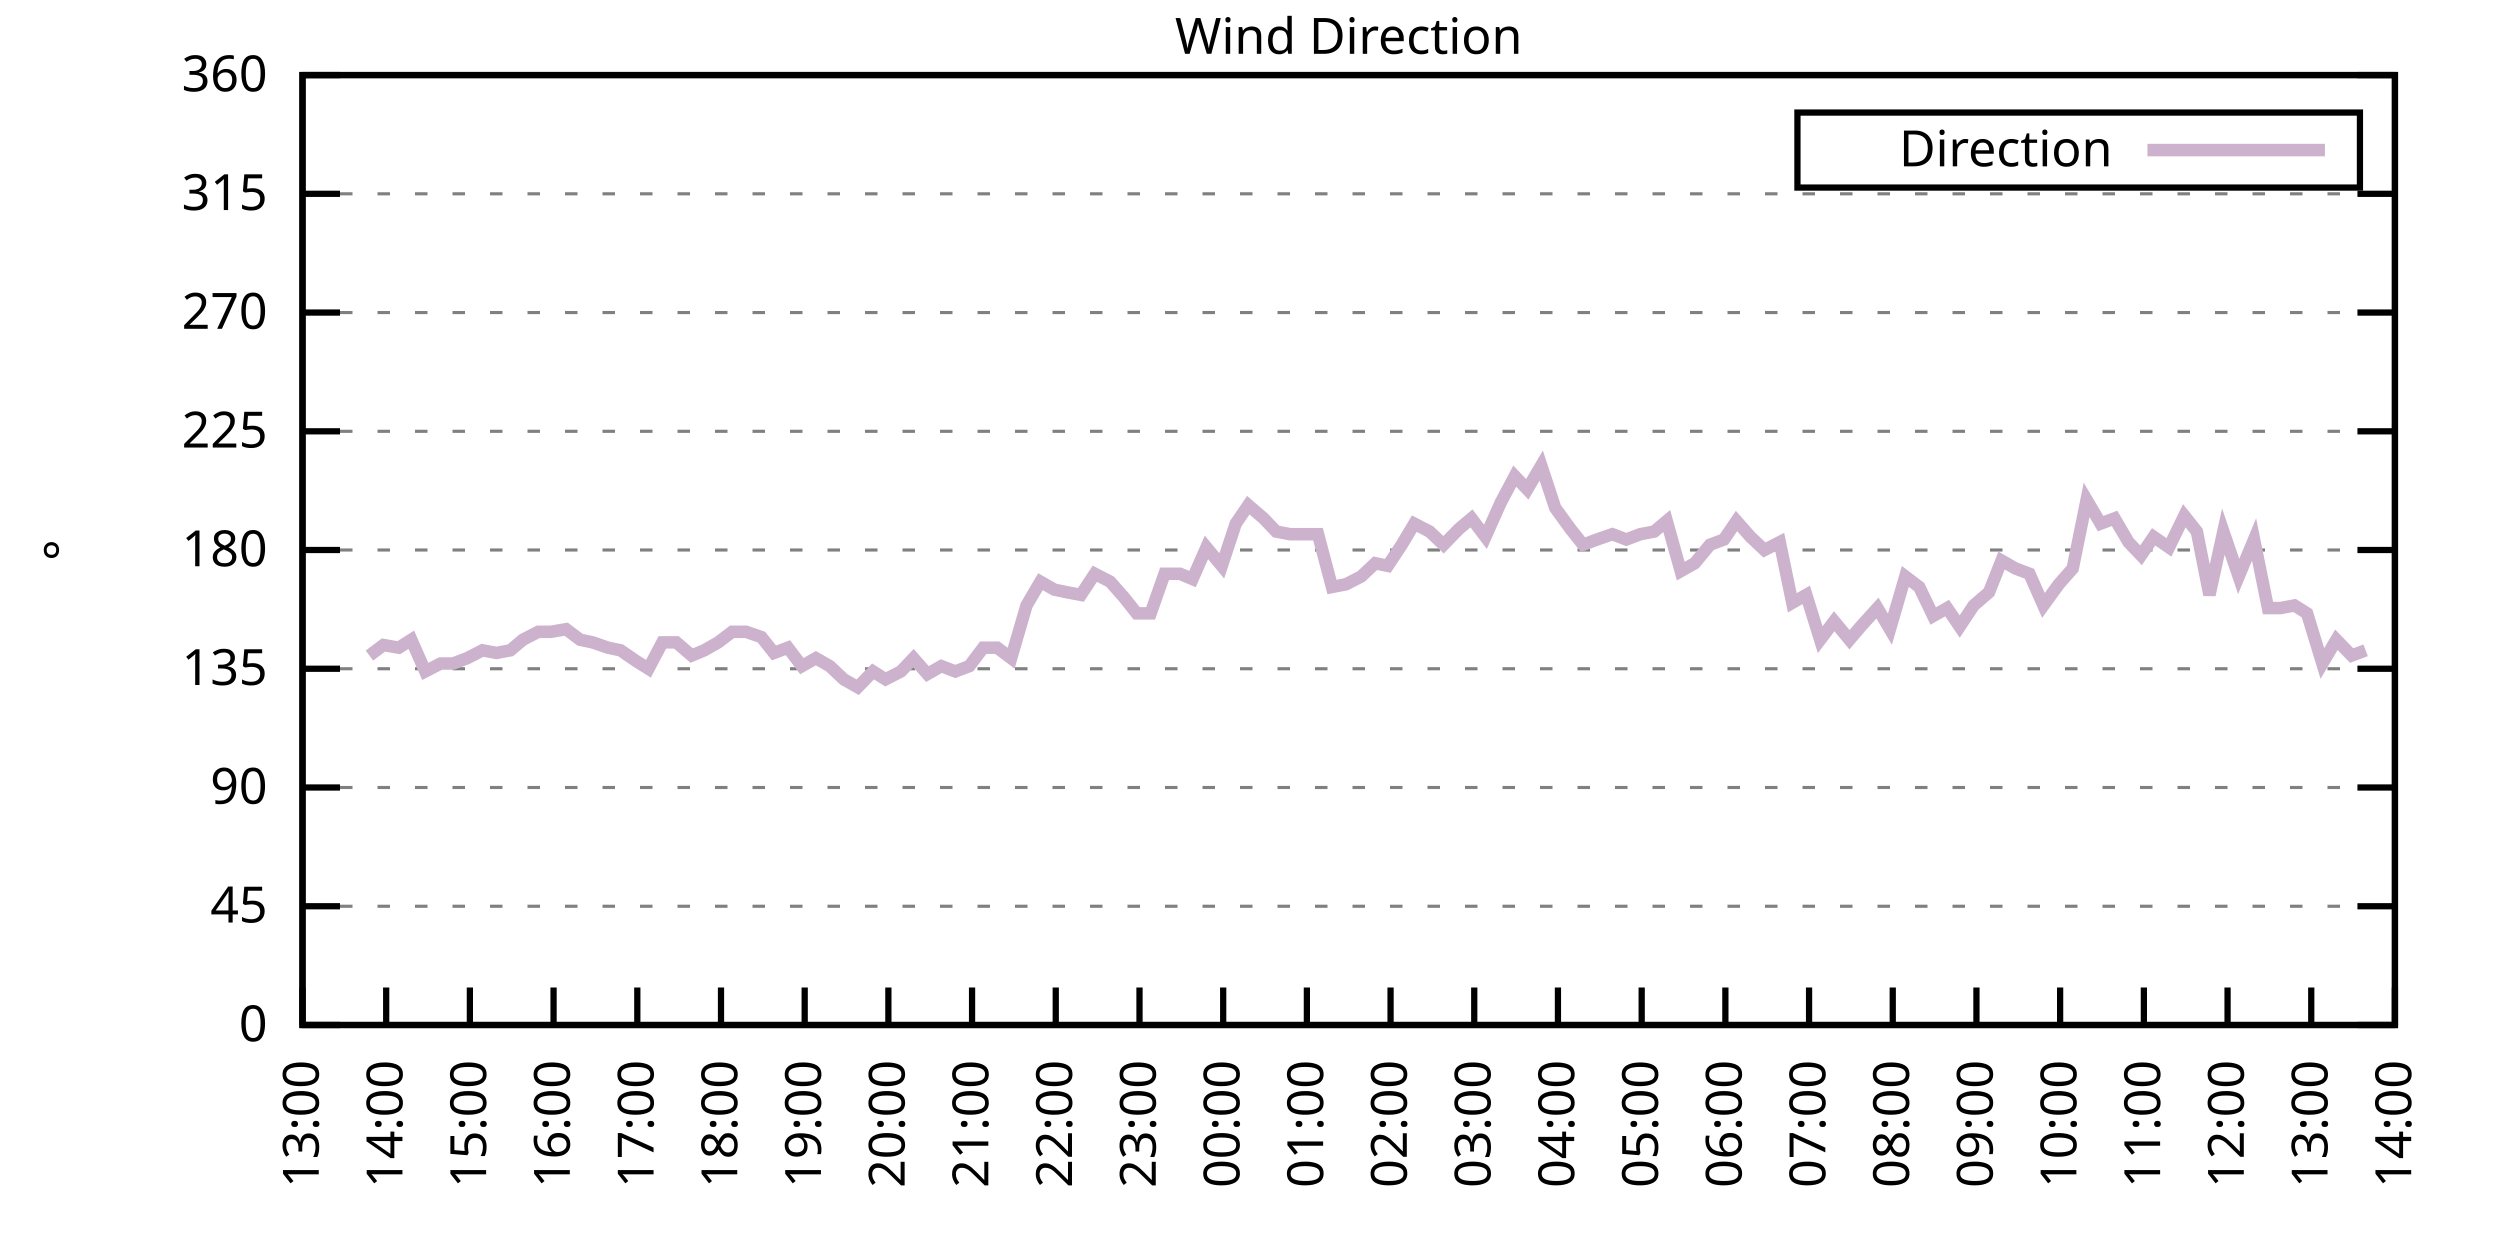
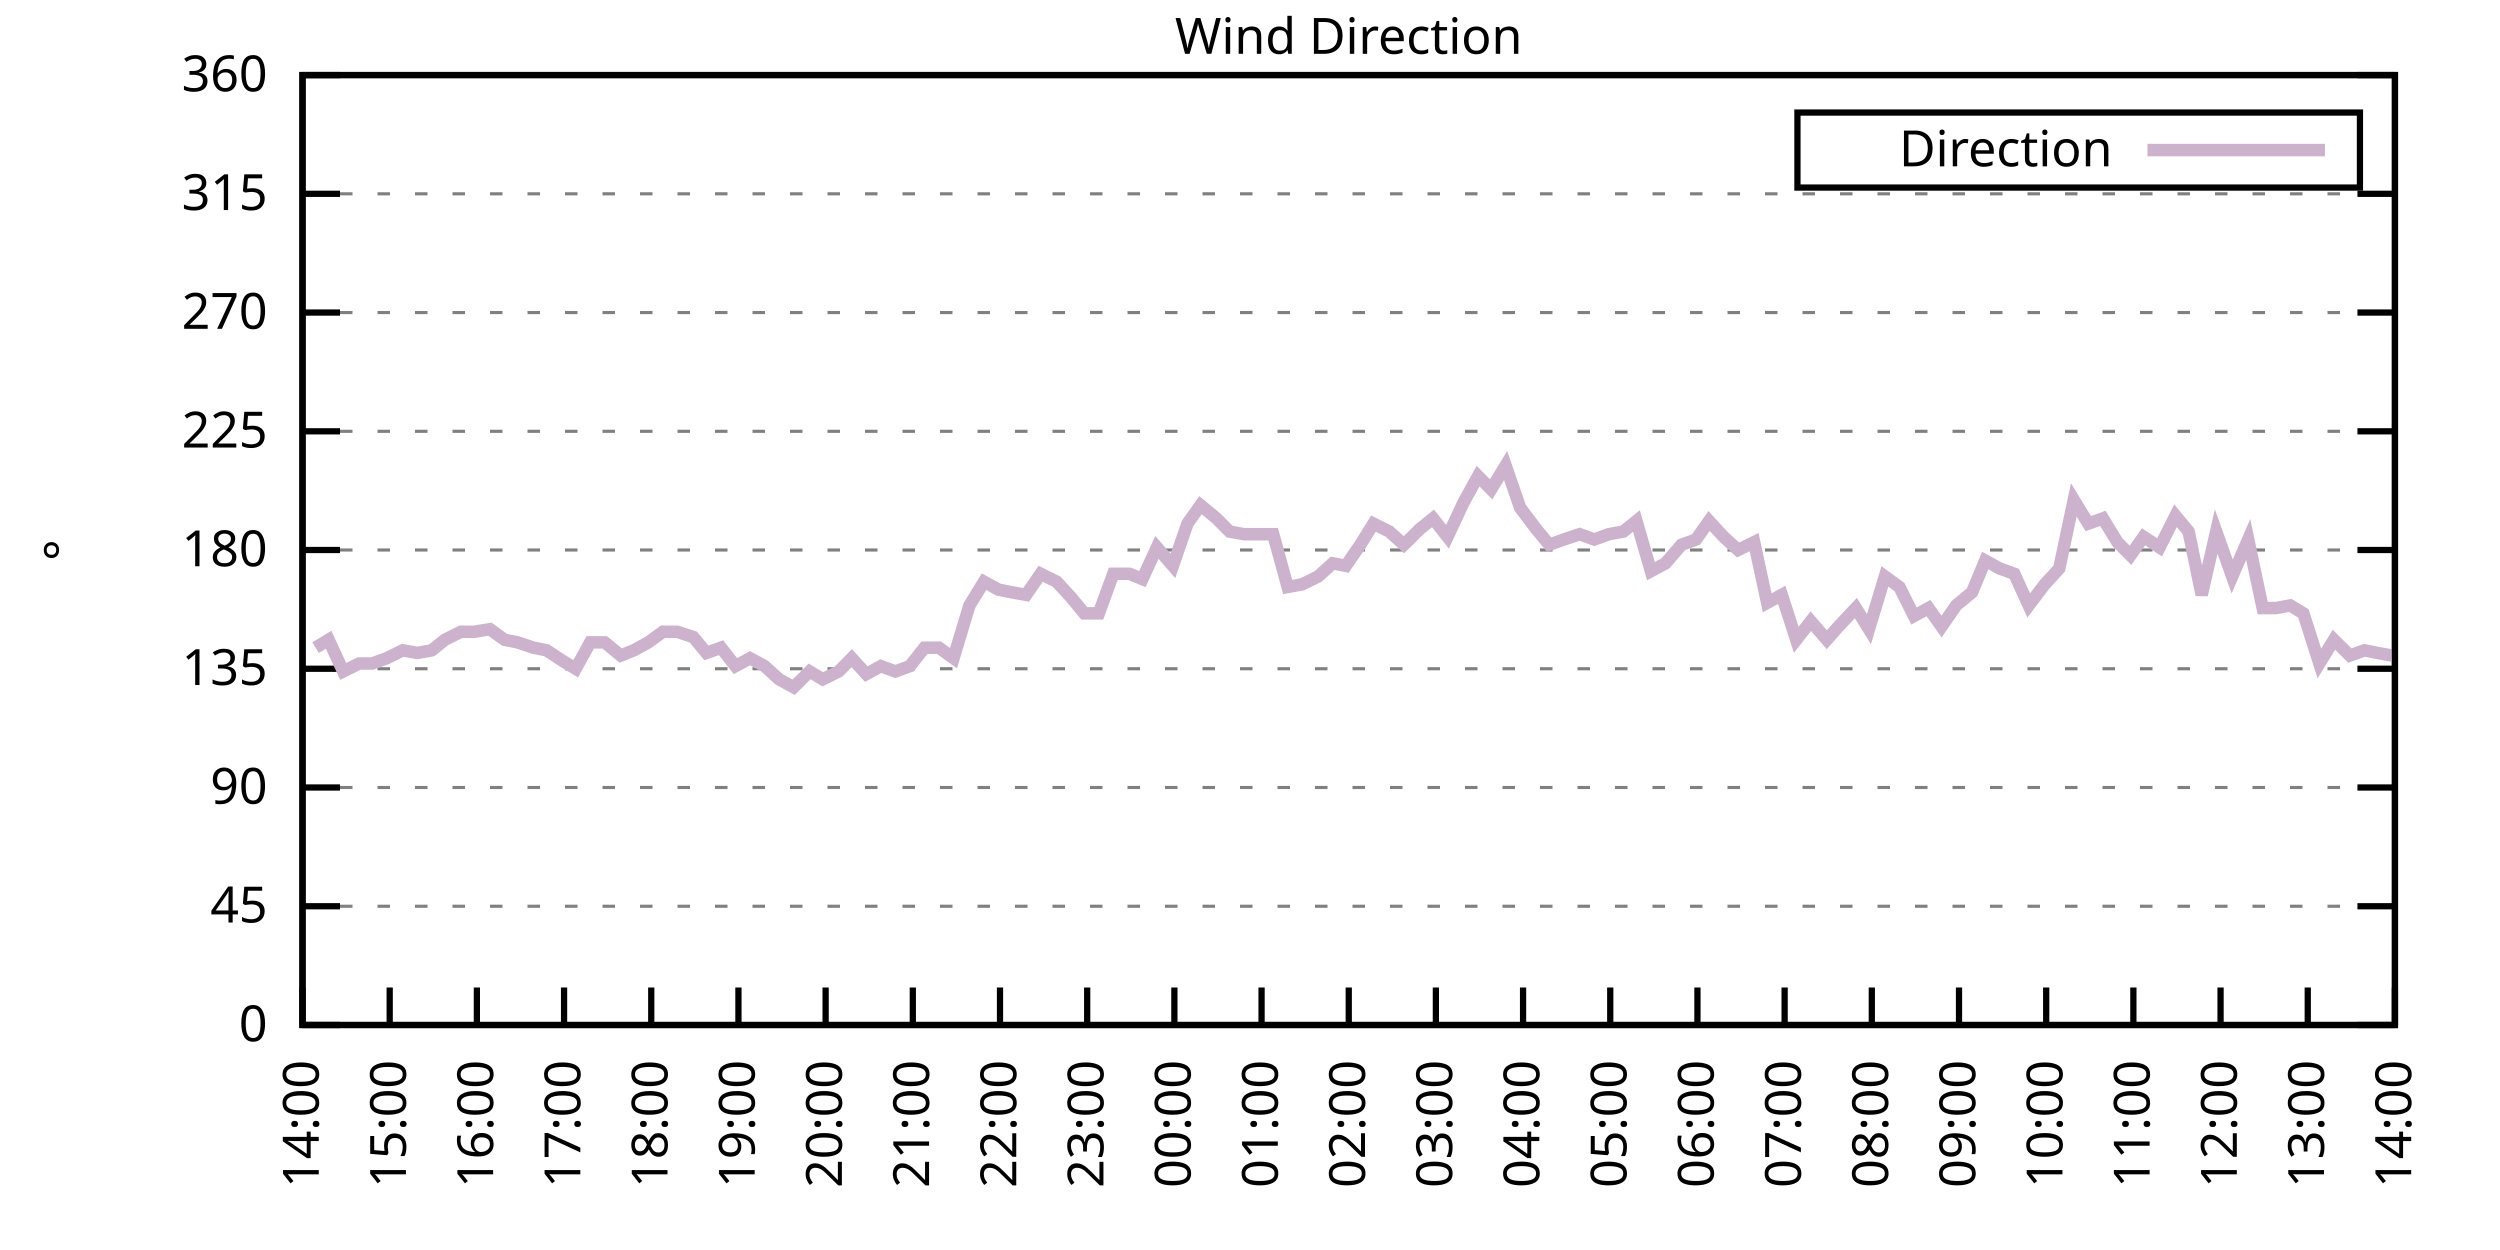
<svg xmlns="http://www.w3.org/2000/svg" xmlns:xlink="http://www.w3.org/1999/xlink" width="400" height="200" viewBox="0 0 400 200">
  <g id="gnuplot_canvas">
    <rect x="0" y="0" width="400" height="200" fill="none" />
    <defs>
      <circle id="gpDot" r="0.5" stroke-width="0.5" stroke="currentColor" />
      <path id="gpPt0" stroke-width="0.333" stroke="currentColor" d="M-1,0 h2 M0,-1 v2" />
      <path id="gpPt1" stroke-width="0.333" stroke="currentColor" d="M-1,-1 L1,1 M1,-1 L-1,1" />
      <path id="gpPt2" stroke-width="0.333" stroke="currentColor" d="M-1,0 L1,0 M0,-1 L0,1 M-1,-1 L1,1 M-1,1 L1,-1" />
      <rect id="gpPt3" stroke-width="0.333" stroke="currentColor" x="-1" y="-1" width="2" height="2" />
      <rect id="gpPt4" stroke-width="0.333" stroke="currentColor" fill="currentColor" x="-1" y="-1" width="2" height="2" />
      <circle id="gpPt5" stroke-width="0.333" stroke="currentColor" cx="0" cy="0" r="1" />
      <use xlink:href="#gpPt5" id="gpPt6" fill="currentColor" stroke="none" />
      <path id="gpPt7" stroke-width="0.333" stroke="currentColor" d="M0,-1.33 L-1.33,0.67 L1.33,0.67 z" />
      <use xlink:href="#gpPt7" id="gpPt8" fill="currentColor" stroke="none" />
      <use xlink:href="#gpPt7" id="gpPt9" stroke="currentColor" transform="rotate(180)" />
      <use xlink:href="#gpPt9" id="gpPt10" fill="currentColor" stroke="none" />
      <use xlink:href="#gpPt3" id="gpPt11" stroke="currentColor" transform="rotate(45)" />
      <use xlink:href="#gpPt11" id="gpPt12" fill="currentColor" stroke="none" />
      <path id="gpPt13" stroke-width="0.333" stroke="currentColor" d="M0,1.330 L1.265,0.411 L0.782,-1.067 L-0.782,-1.076 L-1.265,0.411 z" />
      <use xlink:href="#gpPt13" id="gpPt14" fill="currentColor" stroke="none" />
      <filter id="textbox" filterUnits="objectBoundingBox" x="0" y="0" height="1" width="1">
        <feFlood flood-color="white" flood-opacity="1" result="bgnd" />
        <feComposite in="SourceGraphic" in2="bgnd" operator="atop" />
      </filter>
      <filter id="greybox" filterUnits="objectBoundingBox" x="0" y="0" height="1" width="1">
        <feFlood flood-color="lightgrey" flood-opacity="1" result="grey" />
        <feComposite in="SourceGraphic" in2="grey" operator="atop" />
      </filter>
    </defs>
    <g fill="none" color="white" stroke="currentColor" stroke-width="1.00" stroke-linecap="butt" stroke-linejoin="miter">
</g>
    <g fill="none" color="black" stroke="currentColor" stroke-width="1.00" stroke-linecap="butt" stroke-linejoin="miter">
      <g stroke="none" shape-rendering="crispEdges">
        <polygon fill="rgb(255, 255, 255)" points="48.40,164.00 383.18,164.00 383.18,12.02 48.40,12.02 " />
      </g>
    </g>
    <g fill="none" color="black" stroke="currentColor" stroke-width="1.00" stroke-linecap="butt" stroke-linejoin="miter">
</g>
    <g fill="none" color="black" stroke="black" stroke-width="0.50" stroke-linecap="butt" stroke-linejoin="miter">
</g>
    <g fill="none" color="gray" stroke="currentColor" stroke-width="0.50" stroke-linecap="butt" stroke-linejoin="miter">
      <path stroke="gray" stroke-dasharray="2,4" class="gridline" d="M48.40,164.00 L383.19,164.00  " />
    </g>
    <g fill="none" color="gray" stroke="gray" stroke-width="1.00" stroke-linecap="butt" stroke-linejoin="miter">
</g>
    <g fill="none" color="black" stroke="currentColor" stroke-width="1.00" stroke-linecap="butt" stroke-linejoin="miter">
      <path stroke="black" d="M48.40,164.00 L54.40,164.00 M383.19,164.00 L377.19,164.00  " />
      <g transform="translate(42.80,166.60)" stroke="none" fill="black" font-family="Sans" font-size="8.00" text-anchor="end">
        <text>
          <tspan font-family="Sans"> 0</tspan>
        </text>
      </g>
    </g>
    <g fill="none" color="black" stroke="currentColor" stroke-width="1.00" stroke-linecap="butt" stroke-linejoin="miter">
</g>
    <g fill="none" color="black" stroke="black" stroke-width="0.50" stroke-linecap="butt" stroke-linejoin="miter">
</g>
    <g fill="none" color="gray" stroke="currentColor" stroke-width="0.50" stroke-linecap="butt" stroke-linejoin="miter">
      <path stroke="gray" stroke-dasharray="2,4" class="gridline" d="M48.40,145.00 L383.19,145.00  " />
    </g>
    <g fill="none" color="gray" stroke="gray" stroke-width="1.00" stroke-linecap="butt" stroke-linejoin="miter">
</g>
    <g fill="none" color="black" stroke="currentColor" stroke-width="1.00" stroke-linecap="butt" stroke-linejoin="miter">
      <path stroke="black" d="M48.40,145.00 L54.40,145.00 M383.19,145.00 L377.19,145.00  " />
      <g transform="translate(42.80,147.60)" stroke="none" fill="black" font-family="Sans" font-size="8.00" text-anchor="end">
        <text>
          <tspan font-family="Sans"> 45</tspan>
        </text>
      </g>
    </g>
    <g fill="none" color="black" stroke="currentColor" stroke-width="1.00" stroke-linecap="butt" stroke-linejoin="miter">
</g>
    <g fill="none" color="black" stroke="black" stroke-width="0.50" stroke-linecap="butt" stroke-linejoin="miter">
</g>
    <g fill="none" color="gray" stroke="currentColor" stroke-width="0.50" stroke-linecap="butt" stroke-linejoin="miter">
      <path stroke="gray" stroke-dasharray="2,4" class="gridline" d="M48.40,126.00 L383.19,126.00  " />
    </g>
    <g fill="none" color="gray" stroke="gray" stroke-width="1.00" stroke-linecap="butt" stroke-linejoin="miter">
</g>
    <g fill="none" color="black" stroke="currentColor" stroke-width="1.00" stroke-linecap="butt" stroke-linejoin="miter">
      <path stroke="black" d="M48.40,126.00 L54.40,126.00 M383.19,126.00 L377.19,126.00  " />
      <g transform="translate(42.80,128.60)" stroke="none" fill="black" font-family="Sans" font-size="8.00" text-anchor="end">
        <text>
          <tspan font-family="Sans"> 90</tspan>
        </text>
      </g>
    </g>
    <g fill="none" color="black" stroke="currentColor" stroke-width="1.00" stroke-linecap="butt" stroke-linejoin="miter">
</g>
    <g fill="none" color="black" stroke="black" stroke-width="0.50" stroke-linecap="butt" stroke-linejoin="miter">
</g>
    <g fill="none" color="gray" stroke="currentColor" stroke-width="0.50" stroke-linecap="butt" stroke-linejoin="miter">
      <path stroke="gray" stroke-dasharray="2,4" class="gridline" d="M48.40,107.00 L383.19,107.00  " />
    </g>
    <g fill="none" color="gray" stroke="gray" stroke-width="1.00" stroke-linecap="butt" stroke-linejoin="miter">
</g>
    <g fill="none" color="black" stroke="currentColor" stroke-width="1.00" stroke-linecap="butt" stroke-linejoin="miter">
      <path stroke="black" d="M48.40,107.00 L54.40,107.00 M383.19,107.00 L377.19,107.00  " />
      <g transform="translate(42.80,109.60)" stroke="none" fill="black" font-family="Sans" font-size="8.00" text-anchor="end">
        <text>
          <tspan font-family="Sans"> 135</tspan>
        </text>
      </g>
    </g>
    <g fill="none" color="black" stroke="currentColor" stroke-width="1.00" stroke-linecap="butt" stroke-linejoin="miter">
</g>
    <g fill="none" color="black" stroke="black" stroke-width="0.50" stroke-linecap="butt" stroke-linejoin="miter">
</g>
    <g fill="none" color="gray" stroke="currentColor" stroke-width="0.50" stroke-linecap="butt" stroke-linejoin="miter">
      <path stroke="gray" stroke-dasharray="2,4" class="gridline" d="M48.40,88.00 L383.19,88.00  " />
    </g>
    <g fill="none" color="gray" stroke="gray" stroke-width="1.00" stroke-linecap="butt" stroke-linejoin="miter">
</g>
    <g fill="none" color="black" stroke="currentColor" stroke-width="1.00" stroke-linecap="butt" stroke-linejoin="miter">
      <path stroke="black" d="M48.40,88.00 L54.40,88.00 M383.19,88.00 L377.19,88.00  " />
      <g transform="translate(42.80,90.60)" stroke="none" fill="black" font-family="Sans" font-size="8.00" text-anchor="end">
        <text>
          <tspan font-family="Sans"> 180</tspan>
        </text>
      </g>
    </g>
    <g fill="none" color="black" stroke="currentColor" stroke-width="1.00" stroke-linecap="butt" stroke-linejoin="miter">
</g>
    <g fill="none" color="black" stroke="black" stroke-width="0.50" stroke-linecap="butt" stroke-linejoin="miter">
</g>
    <g fill="none" color="gray" stroke="currentColor" stroke-width="0.50" stroke-linecap="butt" stroke-linejoin="miter">
      <path stroke="gray" stroke-dasharray="2,4" class="gridline" d="M48.40,69.01 L383.19,69.01  " />
    </g>
    <g fill="none" color="gray" stroke="gray" stroke-width="1.00" stroke-linecap="butt" stroke-linejoin="miter">
</g>
    <g fill="none" color="black" stroke="currentColor" stroke-width="1.00" stroke-linecap="butt" stroke-linejoin="miter">
      <path stroke="black" d="M48.40,69.01 L54.40,69.01 M383.19,69.01 L377.19,69.01  " />
      <g transform="translate(42.80,71.61)" stroke="none" fill="black" font-family="Sans" font-size="8.00" text-anchor="end">
        <text>
          <tspan font-family="Sans"> 225</tspan>
        </text>
      </g>
    </g>
    <g fill="none" color="black" stroke="currentColor" stroke-width="1.00" stroke-linecap="butt" stroke-linejoin="miter">
</g>
    <g fill="none" color="black" stroke="black" stroke-width="0.50" stroke-linecap="butt" stroke-linejoin="miter">
</g>
    <g fill="none" color="gray" stroke="currentColor" stroke-width="0.50" stroke-linecap="butt" stroke-linejoin="miter">
      <path stroke="gray" stroke-dasharray="2,4" class="gridline" d="M48.40,50.01 L383.19,50.01  " />
    </g>
    <g fill="none" color="gray" stroke="gray" stroke-width="1.00" stroke-linecap="butt" stroke-linejoin="miter">
</g>
    <g fill="none" color="black" stroke="currentColor" stroke-width="1.00" stroke-linecap="butt" stroke-linejoin="miter">
      <path stroke="black" d="M48.40,50.01 L54.40,50.01 M383.19,50.01 L377.19,50.01  " />
      <g transform="translate(42.80,52.61)" stroke="none" fill="black" font-family="Sans" font-size="8.00" text-anchor="end">
        <text>
          <tspan font-family="Sans"> 270</tspan>
        </text>
      </g>
    </g>
    <g fill="none" color="black" stroke="currentColor" stroke-width="1.00" stroke-linecap="butt" stroke-linejoin="miter">
</g>
    <g fill="none" color="black" stroke="black" stroke-width="0.50" stroke-linecap="butt" stroke-linejoin="miter">
</g>
    <g fill="none" color="gray" stroke="currentColor" stroke-width="0.50" stroke-linecap="butt" stroke-linejoin="miter">
      <path stroke="gray" stroke-dasharray="2,4" class="gridline" d="M48.40,31.01 L383.19,31.01  " />
    </g>
    <g fill="none" color="gray" stroke="gray" stroke-width="1.00" stroke-linecap="butt" stroke-linejoin="miter">
</g>
    <g fill="none" color="black" stroke="currentColor" stroke-width="1.00" stroke-linecap="butt" stroke-linejoin="miter">
      <path stroke="black" d="M48.40,31.01 L54.40,31.01 M383.19,31.01 L377.19,31.01  " />
      <g transform="translate(42.80,33.61)" stroke="none" fill="black" font-family="Sans" font-size="8.00" text-anchor="end">
        <text>
          <tspan font-family="Sans"> 315</tspan>
        </text>
      </g>
    </g>
    <g fill="none" color="black" stroke="currentColor" stroke-width="1.00" stroke-linecap="butt" stroke-linejoin="miter">
</g>
    <g fill="none" color="black" stroke="black" stroke-width="0.50" stroke-linecap="butt" stroke-linejoin="miter">
</g>
    <g fill="none" color="gray" stroke="currentColor" stroke-width="0.50" stroke-linecap="butt" stroke-linejoin="miter">
      <path stroke="gray" stroke-dasharray="2,4" class="gridline" d="M48.40,12.01 L383.19,12.01  " />
    </g>
    <g fill="none" color="gray" stroke="gray" stroke-width="1.00" stroke-linecap="butt" stroke-linejoin="miter">
</g>
    <g fill="none" color="black" stroke="currentColor" stroke-width="1.00" stroke-linecap="butt" stroke-linejoin="miter">
      <path stroke="black" d="M48.40,12.01 L54.40,12.01 M383.19,12.01 L377.19,12.01  " />
      <g transform="translate(42.80,14.61)" stroke="none" fill="black" font-family="Sans" font-size="8.00" text-anchor="end">
        <text>
          <tspan font-family="Sans"> 360</tspan>
        </text>
      </g>
    </g>
    <g fill="none" color="black" stroke="currentColor" stroke-width="1.00" stroke-linecap="butt" stroke-linejoin="miter">
      <path stroke="black" d="M48.40,164.00 L48.40,158.00  " />
      <g transform="translate(51.00,169.60) rotate(270.00)" stroke="none" fill="black" font-family="Sans" font-size="8.00" text-anchor="end">
        <text>
-           <tspan font-family="Sans">13:00</tspan>
-         </text>
-       </g>
-     </g>
-     <g fill="none" color="black" stroke="currentColor" stroke-width="1.00" stroke-linecap="butt" stroke-linejoin="miter">
-       <path stroke="black" d="M61.79,164.00 L61.79,158.00  " />
-       <g transform="translate(64.39,169.60) rotate(270.00)" stroke="none" fill="black" font-family="Sans" font-size="8.00" text-anchor="end">
-         <text>
          <tspan font-family="Sans">14:00</tspan>
        </text>
      </g>
    </g>
    <g fill="none" color="black" stroke="currentColor" stroke-width="1.00" stroke-linecap="butt" stroke-linejoin="miter">
-       <path stroke="black" d="M75.18,164.00 L75.18,158.00  " />
-       <g transform="translate(77.78,169.60) rotate(270.00)" stroke="none" fill="black" font-family="Sans" font-size="8.00" text-anchor="end">
+       <path stroke="black" d="M62.35,164.00 L62.35,158.00  " />
+       <g transform="translate(64.95,169.60) rotate(270.00)" stroke="none" fill="black" font-family="Sans" font-size="8.00" text-anchor="end">
        <text>
          <tspan font-family="Sans">15:00</tspan>
        </text>
      </g>
    </g>
    <g fill="none" color="black" stroke="currentColor" stroke-width="1.00" stroke-linecap="butt" stroke-linejoin="miter">
-       <path stroke="black" d="M88.57,164.00 L88.57,158.00  " />
-       <g transform="translate(91.17,169.60) rotate(270.00)" stroke="none" fill="black" font-family="Sans" font-size="8.00" text-anchor="end">
+       <path stroke="black" d="M76.30,164.00 L76.30,158.00  " />
+       <g transform="translate(78.90,169.60) rotate(270.00)" stroke="none" fill="black" font-family="Sans" font-size="8.00" text-anchor="end">
        <text>
          <tspan font-family="Sans">16:00</tspan>
        </text>
      </g>
    </g>
    <g fill="none" color="black" stroke="currentColor" stroke-width="1.00" stroke-linecap="butt" stroke-linejoin="miter">
-       <path stroke="black" d="M101.97,164.00 L101.97,158.00  " />
-       <g transform="translate(104.57,169.60) rotate(270.00)" stroke="none" fill="black" font-family="Sans" font-size="8.00" text-anchor="end">
+       <path stroke="black" d="M90.25,164.00 L90.25,158.00  " />
+       <g transform="translate(92.85,169.60) rotate(270.00)" stroke="none" fill="black" font-family="Sans" font-size="8.00" text-anchor="end">
        <text>
          <tspan font-family="Sans">17:00</tspan>
        </text>
      </g>
    </g>
    <g fill="none" color="black" stroke="currentColor" stroke-width="1.00" stroke-linecap="butt" stroke-linejoin="miter">
-       <path stroke="black" d="M115.36,164.00 L115.36,158.00  " />
-       <g transform="translate(117.96,169.60) rotate(270.00)" stroke="none" fill="black" font-family="Sans" font-size="8.00" text-anchor="end">
+       <path stroke="black" d="M104.20,164.00 L104.20,158.00  " />
+       <g transform="translate(106.80,169.60) rotate(270.00)" stroke="none" fill="black" font-family="Sans" font-size="8.00" text-anchor="end">
        <text>
          <tspan font-family="Sans">18:00</tspan>
        </text>
      </g>
    </g>
    <g fill="none" color="black" stroke="currentColor" stroke-width="1.00" stroke-linecap="butt" stroke-linejoin="miter">
-       <path stroke="black" d="M128.75,164.00 L128.75,158.00  " />
-       <g transform="translate(131.35,169.60) rotate(270.00)" stroke="none" fill="black" font-family="Sans" font-size="8.00" text-anchor="end">
+       <path stroke="black" d="M118.15,164.00 L118.15,158.00  " />
+       <g transform="translate(120.75,169.60) rotate(270.00)" stroke="none" fill="black" font-family="Sans" font-size="8.00" text-anchor="end">
        <text>
          <tspan font-family="Sans">19:00</tspan>
        </text>
      </g>
    </g>
    <g fill="none" color="black" stroke="currentColor" stroke-width="1.00" stroke-linecap="butt" stroke-linejoin="miter">
-       <path stroke="black" d="M142.14,164.00 L142.14,158.00  " />
-       <g transform="translate(144.74,169.60) rotate(270.00)" stroke="none" fill="black" font-family="Sans" font-size="8.00" text-anchor="end">
+       <path stroke="black" d="M132.10,164.00 L132.10,158.00  " />
+       <g transform="translate(134.70,169.60) rotate(270.00)" stroke="none" fill="black" font-family="Sans" font-size="8.00" text-anchor="end">
        <text>
          <tspan font-family="Sans">20:00</tspan>
        </text>
      </g>
    </g>
    <g fill="none" color="black" stroke="currentColor" stroke-width="1.00" stroke-linecap="butt" stroke-linejoin="miter">
-       <path stroke="black" d="M155.53,164.00 L155.53,158.00  " />
-       <g transform="translate(158.13,169.60) rotate(270.00)" stroke="none" fill="black" font-family="Sans" font-size="8.00" text-anchor="end">
+       <path stroke="black" d="M146.05,164.00 L146.05,158.00  " />
+       <g transform="translate(148.65,169.60) rotate(270.00)" stroke="none" fill="black" font-family="Sans" font-size="8.00" text-anchor="end">
        <text>
          <tspan font-family="Sans">21:00</tspan>
        </text>
      </g>
    </g>
    <g fill="none" color="black" stroke="currentColor" stroke-width="1.00" stroke-linecap="butt" stroke-linejoin="miter">
-       <path stroke="black" d="M168.92,164.00 L168.92,158.00  " />
-       <g transform="translate(171.52,169.60) rotate(270.00)" stroke="none" fill="black" font-family="Sans" font-size="8.00" text-anchor="end">
+       <path stroke="black" d="M160.00,164.00 L160.00,158.00  " />
+       <g transform="translate(162.60,169.60) rotate(270.00)" stroke="none" fill="black" font-family="Sans" font-size="8.00" text-anchor="end">
        <text>
          <tspan font-family="Sans">22:00</tspan>
        </text>
      </g>
    </g>
    <g fill="none" color="black" stroke="currentColor" stroke-width="1.00" stroke-linecap="butt" stroke-linejoin="miter">
-       <path stroke="black" d="M182.32,164.00 L182.32,158.00  " />
-       <g transform="translate(184.92,169.60) rotate(270.00)" stroke="none" fill="black" font-family="Sans" font-size="8.00" text-anchor="end">
+       <path stroke="black" d="M173.95,164.00 L173.95,158.00  " />
+       <g transform="translate(176.55,169.60) rotate(270.00)" stroke="none" fill="black" font-family="Sans" font-size="8.00" text-anchor="end">
        <text>
          <tspan font-family="Sans">23:00</tspan>
        </text>
      </g>
    </g>
    <g fill="none" color="black" stroke="currentColor" stroke-width="1.00" stroke-linecap="butt" stroke-linejoin="miter">
-       <path stroke="black" d="M195.71,164.00 L195.71,158.00  " />
-       <g transform="translate(198.31,169.60) rotate(270.00)" stroke="none" fill="black" font-family="Sans" font-size="8.00" text-anchor="end">
+       <path stroke="black" d="M187.90,164.00 L187.90,158.00  " />
+       <g transform="translate(190.50,169.60) rotate(270.00)" stroke="none" fill="black" font-family="Sans" font-size="8.00" text-anchor="end">
        <text>
          <tspan font-family="Sans">00:00</tspan>
        </text>
      </g>
    </g>
    <g fill="none" color="black" stroke="currentColor" stroke-width="1.00" stroke-linecap="butt" stroke-linejoin="miter">
-       <path stroke="black" d="M209.10,164.00 L209.10,158.00  " />
-       <g transform="translate(211.70,169.60) rotate(270.00)" stroke="none" fill="black" font-family="Sans" font-size="8.00" text-anchor="end">
+       <path stroke="black" d="M201.85,164.00 L201.85,158.00  " />
+       <g transform="translate(204.45,169.60) rotate(270.00)" stroke="none" fill="black" font-family="Sans" font-size="8.00" text-anchor="end">
        <text>
          <tspan font-family="Sans">01:00</tspan>
        </text>
      </g>
    </g>
    <g fill="none" color="black" stroke="currentColor" stroke-width="1.00" stroke-linecap="butt" stroke-linejoin="miter">
-       <path stroke="black" d="M222.49,164.00 L222.49,158.00  " />
-       <g transform="translate(225.09,169.60) rotate(270.00)" stroke="none" fill="black" font-family="Sans" font-size="8.00" text-anchor="end">
+       <path stroke="black" d="M215.80,164.00 L215.80,158.00  " />
+       <g transform="translate(218.40,169.60) rotate(270.00)" stroke="none" fill="black" font-family="Sans" font-size="8.00" text-anchor="end">
        <text>
          <tspan font-family="Sans">02:00</tspan>
        </text>
      </g>
    </g>
    <g fill="none" color="black" stroke="currentColor" stroke-width="1.00" stroke-linecap="butt" stroke-linejoin="miter">
-       <path stroke="black" d="M235.88,164.00 L235.88,158.00  " />
-       <g transform="translate(238.48,169.60) rotate(270.00)" stroke="none" fill="black" font-family="Sans" font-size="8.00" text-anchor="end">
+       <path stroke="black" d="M229.74,164.00 L229.74,158.00  " />
+       <g transform="translate(232.34,169.60) rotate(270.00)" stroke="none" fill="black" font-family="Sans" font-size="8.00" text-anchor="end">
        <text>
          <tspan font-family="Sans">03:00</tspan>
        </text>
      </g>
    </g>
    <g fill="none" color="black" stroke="currentColor" stroke-width="1.00" stroke-linecap="butt" stroke-linejoin="miter">
-       <path stroke="black" d="M249.27,164.00 L249.27,158.00  " />
-       <g transform="translate(251.87,169.60) rotate(270.00)" stroke="none" fill="black" font-family="Sans" font-size="8.00" text-anchor="end">
+       <path stroke="black" d="M243.69,164.00 L243.69,158.00  " />
+       <g transform="translate(246.29,169.60) rotate(270.00)" stroke="none" fill="black" font-family="Sans" font-size="8.00" text-anchor="end">
        <text>
          <tspan font-family="Sans">04:00</tspan>
        </text>
      </g>
    </g>
    <g fill="none" color="black" stroke="currentColor" stroke-width="1.00" stroke-linecap="butt" stroke-linejoin="miter">
-       <path stroke="black" d="M262.67,164.00 L262.67,158.00  " />
-       <g transform="translate(265.27,169.60) rotate(270.00)" stroke="none" fill="black" font-family="Sans" font-size="8.00" text-anchor="end">
+       <path stroke="black" d="M257.64,164.00 L257.64,158.00  " />
+       <g transform="translate(260.24,169.60) rotate(270.00)" stroke="none" fill="black" font-family="Sans" font-size="8.00" text-anchor="end">
        <text>
          <tspan font-family="Sans">05:00</tspan>
        </text>
      </g>
    </g>
    <g fill="none" color="black" stroke="currentColor" stroke-width="1.00" stroke-linecap="butt" stroke-linejoin="miter">
-       <path stroke="black" d="M276.06,164.00 L276.06,158.00  " />
-       <g transform="translate(278.66,169.60) rotate(270.00)" stroke="none" fill="black" font-family="Sans" font-size="8.00" text-anchor="end">
+       <path stroke="black" d="M271.59,164.00 L271.59,158.00  " />
+       <g transform="translate(274.19,169.60) rotate(270.00)" stroke="none" fill="black" font-family="Sans" font-size="8.00" text-anchor="end">
        <text>
          <tspan font-family="Sans">06:00</tspan>
        </text>
      </g>
    </g>
    <g fill="none" color="black" stroke="currentColor" stroke-width="1.00" stroke-linecap="butt" stroke-linejoin="miter">
-       <path stroke="black" d="M289.45,164.00 L289.45,158.00  " />
-       <g transform="translate(292.05,169.60) rotate(270.00)" stroke="none" fill="black" font-family="Sans" font-size="8.00" text-anchor="end">
+       <path stroke="black" d="M285.54,164.00 L285.54,158.00  " />
+       <g transform="translate(288.14,169.60) rotate(270.00)" stroke="none" fill="black" font-family="Sans" font-size="8.00" text-anchor="end">
        <text>
          <tspan font-family="Sans">07:00</tspan>
        </text>
      </g>
    </g>
    <g fill="none" color="black" stroke="currentColor" stroke-width="1.00" stroke-linecap="butt" stroke-linejoin="miter">
-       <path stroke="black" d="M302.84,164.00 L302.84,158.00  " />
-       <g transform="translate(305.44,169.60) rotate(270.00)" stroke="none" fill="black" font-family="Sans" font-size="8.00" text-anchor="end">
+       <path stroke="black" d="M299.49,164.00 L299.49,158.00  " />
+       <g transform="translate(302.09,169.60) rotate(270.00)" stroke="none" fill="black" font-family="Sans" font-size="8.00" text-anchor="end">
        <text>
          <tspan font-family="Sans">08:00</tspan>
        </text>
      </g>
    </g>
    <g fill="none" color="black" stroke="currentColor" stroke-width="1.00" stroke-linecap="butt" stroke-linejoin="miter">
-       <path stroke="black" d="M316.23,164.00 L316.23,158.00  " />
-       <g transform="translate(318.83,169.60) rotate(270.00)" stroke="none" fill="black" font-family="Sans" font-size="8.00" text-anchor="end">
+       <path stroke="black" d="M313.44,164.00 L313.44,158.00  " />
+       <g transform="translate(316.04,169.60) rotate(270.00)" stroke="none" fill="black" font-family="Sans" font-size="8.00" text-anchor="end">
        <text>
          <tspan font-family="Sans">09:00</tspan>
        </text>
      </g>
    </g>
    <g fill="none" color="black" stroke="currentColor" stroke-width="1.00" stroke-linecap="butt" stroke-linejoin="miter">
-       <path stroke="black" d="M329.62,164.00 L329.62,158.00  " />
-       <g transform="translate(332.22,169.60) rotate(270.00)" stroke="none" fill="black" font-family="Sans" font-size="8.00" text-anchor="end">
+       <path stroke="black" d="M327.39,164.00 L327.39,158.00  " />
+       <g transform="translate(329.99,169.60) rotate(270.00)" stroke="none" fill="black" font-family="Sans" font-size="8.00" text-anchor="end">
        <text>
          <tspan font-family="Sans">10:00</tspan>
        </text>
      </g>
    </g>
    <g fill="none" color="black" stroke="currentColor" stroke-width="1.00" stroke-linecap="butt" stroke-linejoin="miter">
-       <path stroke="black" d="M343.02,164.00 L343.02,158.00  " />
-       <g transform="translate(345.62,169.60) rotate(270.00)" stroke="none" fill="black" font-family="Sans" font-size="8.00" text-anchor="end">
+       <path stroke="black" d="M341.34,164.00 L341.34,158.00  " />
+       <g transform="translate(343.94,169.60) rotate(270.00)" stroke="none" fill="black" font-family="Sans" font-size="8.00" text-anchor="end">
        <text>
          <tspan font-family="Sans">11:00</tspan>
        </text>
      </g>
    </g>
    <g fill="none" color="black" stroke="currentColor" stroke-width="1.00" stroke-linecap="butt" stroke-linejoin="miter">
-       <path stroke="black" d="M356.41,164.00 L356.41,158.00  " />
-       <g transform="translate(359.01,169.60) rotate(270.00)" stroke="none" fill="black" font-family="Sans" font-size="8.00" text-anchor="end">
+       <path stroke="black" d="M355.29,164.00 L355.29,158.00  " />
+       <g transform="translate(357.89,169.60) rotate(270.00)" stroke="none" fill="black" font-family="Sans" font-size="8.00" text-anchor="end">
        <text>
          <tspan font-family="Sans">12:00</tspan>
        </text>
      </g>
    </g>
    <g fill="none" color="black" stroke="currentColor" stroke-width="1.00" stroke-linecap="butt" stroke-linejoin="miter">
-       <path stroke="black" d="M369.80,164.00 L369.80,158.00  " />
-       <g transform="translate(372.40,169.60) rotate(270.00)" stroke="none" fill="black" font-family="Sans" font-size="8.00" text-anchor="end">
+       <path stroke="black" d="M369.24,164.00 L369.24,158.00  " />
+       <g transform="translate(371.84,169.60) rotate(270.00)" stroke="none" fill="black" font-family="Sans" font-size="8.00" text-anchor="end">
        <text>
          <tspan font-family="Sans">13:00</tspan>
        </text>
      </g>
    </g>
    <g fill="none" color="black" stroke="currentColor" stroke-width="1.00" stroke-linecap="butt" stroke-linejoin="miter">
      <path stroke="black" d="M383.19,164.00 L383.19,158.00  " />
      <g transform="translate(385.79,169.60) rotate(270.00)" stroke="none" fill="black" font-family="Sans" font-size="8.00" text-anchor="end">
        <text>
          <tspan font-family="Sans">14:00</tspan>
        </text>
      </g>
    </g>
    <g fill="none" color="black" stroke="currentColor" stroke-width="1.00" stroke-linecap="butt" stroke-linejoin="miter">
</g>
    <g fill="none" color="black" stroke="currentColor" stroke-width="1.00" stroke-linecap="butt" stroke-linejoin="miter">
      <path stroke="black" d="M48.40,12.01 L48.40,164.00 L383.19,164.00 L383.19,12.01 L48.40,12.01 Z  " />
    </g>
    <g fill="none" color="black" stroke="currentColor" stroke-width="1.00" stroke-linecap="butt" stroke-linejoin="miter">
</g>
    <g fill="none" color="black" stroke="currentColor" stroke-width="1.00" stroke-linecap="butt" stroke-linejoin="miter">
      <path stroke="black" d="M287.59,30.01 L287.59,18.01 L377.59,18.01 L377.59,30.01 L287.59,30.01 Z  " />
    </g>
    <g id="Wind_direction_plot_1">
      <g fill="none" color="white" stroke="black" stroke-width="2.00" stroke-linecap="butt" stroke-linejoin="miter">
</g>
      <g fill="none" color="black" stroke="currentColor" stroke-width="2.00" stroke-linecap="butt" stroke-linejoin="miter">
        <g transform="translate(337.99,26.61)" stroke="none" fill="black" font-family="Sans" font-size="8.00" text-anchor="end">
          <text>
            <tspan font-family="Sans">Direction</tspan>
          </text>
        </g>
      </g>
      <g fill="none" color="black" stroke="currentColor" stroke-width="2.00" stroke-linecap="butt" stroke-linejoin="miter">
-         <path stroke="rgb(204, 178, 204)" d="M343.59,24.01 L371.99,24.01 M59.11,104.89 L61.35,103.20 L63.80,103.63 L65.81,102.36 L68.04,107.43 L70.50,106.16   L72.50,106.16 L74.74,105.31 L77.19,104.05 L79.42,104.47 L81.66,104.05 L83.66,102.36 L86.12,101.09 L88.13,101.09   L90.58,100.67 L92.82,102.36 L94.82,102.78 L97.28,103.63 L99.29,104.05 L101.74,105.74 L103.75,107.00 L105.98,102.78   L108.22,102.78 L110.67,104.89 L112.68,104.05 L114.91,102.78 L117.14,101.09 L119.38,101.09 L121.83,101.94 L123.84,104.47   L126.07,103.63 L128.30,106.58 L130.54,105.31 L132.77,106.58 L135.00,108.69 L137.23,109.96 L139.69,107.43 L141.69,108.69   L144.15,107.43 L146.16,105.31 L148.39,107.85 L150.62,106.58 L152.85,107.43 L155.09,106.58 L157.32,103.63 L159.55,103.63   L161.78,105.31 L164.24,96.87 L166.47,93.07 L168.70,94.34 L170.71,94.76 L172.94,95.18 L175.17,91.80 L177.63,93.07   L179.86,95.60 L181.87,98.14 L184.10,98.14 L186.33,91.80 L188.79,91.80 L190.80,92.65 L193.03,87.58 L195.48,90.54   L197.72,83.78 L199.73,80.83 L202.18,82.94 L204.19,85.05 L206.42,85.47 L208.88,85.47 L210.88,85.47 L213.12,93.92   L215.35,93.49 L217.80,92.23 L220.04,90.12 L222.04,90.54 L224.28,87.16 L226.29,83.78 L228.74,85.05 L230.97,87.16   L233.43,84.63 L235.44,82.94 L237.67,85.89 L240.12,80.41 L242.36,76.18 L244.36,78.29 L246.60,74.49 L248.83,81.25   L251.28,84.63 L253.29,87.16 L255.52,86.32 L257.98,85.47 L260.21,86.32 L262.44,85.47 L264.67,85.05 L266.68,83.36   L268.92,91.38 L271.15,90.12 L273.60,87.16 L275.83,86.32 L277.84,83.36 L280.07,85.89 L282.31,88.00 L284.76,86.74   L286.77,96.45 L289.00,95.18 L291.23,102.36 L293.47,99.40 L295.92,102.36 L297.71,100.25 L300.39,97.29 L302.39,100.67   L304.85,92.23 L307.08,93.92 L309.31,98.56 L311.54,97.29 L313.55,100.25 L315.79,96.87 L318.24,94.76 L320.25,89.69   L322.48,90.96 L324.71,91.80 L326.95,96.87 L329.40,93.49 L331.63,90.96 L333.86,79.98 L336.10,83.78 L338.33,82.94   L340.56,86.74 L342.57,88.85 L344.58,85.89 L347.03,87.58 L349.49,82.52 L351.50,85.05 L353.51,95.18 L355.74,85.05   L358.19,92.23 L360.65,86.32 L362.88,97.29 L364.89,97.29 L367.12,96.87 L369.13,98.14 L371.58,106.16 L373.82,102.36   L376.27,104.89 L378.50,104.05  " />
+         <path stroke="rgb(204, 178, 204)" d="M343.59,24.01 L371.99,24.01 M50.49,103.63 L52.58,102.36 L54.91,107.43 L57.47,106.16 L59.56,106.16 L61.88,105.31   L64.44,104.05 L66.77,104.47 L69.09,104.05 L71.18,102.36 L73.74,101.09 L75.83,101.09 L78.39,100.67 L80.72,102.36   L82.81,102.78 L85.37,103.63 L87.46,104.05 L90.02,105.74 L92.11,107.00 L94.43,102.78 L96.76,102.78 L99.32,104.89   L101.41,104.05 L103.73,102.78 L106.06,101.09 L108.38,101.09 L110.94,101.94 L113.03,104.47 L115.36,103.63 L117.68,106.58   L120.01,105.31 L122.33,106.58 L124.66,108.69 L126.98,109.96 L129.54,107.43 L131.63,108.69 L134.19,107.43 L136.28,105.31   L138.61,107.85 L140.93,106.58 L143.26,107.43 L145.58,106.58 L147.91,103.63 L150.23,103.63 L152.56,105.31 L155.11,96.87   L157.44,93.07 L159.76,94.34 L161.86,94.76 L164.18,95.18 L166.51,91.80 L169.06,93.07 L171.39,95.60 L173.48,98.14   L175.81,98.14 L178.13,91.80 L180.69,91.80 L182.78,92.65 L185.11,87.58 L187.66,90.54 L189.99,83.78 L192.08,80.83   L194.64,82.94 L196.73,85.05 L199.06,85.47 L201.61,85.47 L203.71,85.47 L206.03,93.92 L208.36,93.49 L210.91,92.23   L213.24,90.12 L215.33,90.54 L217.65,87.16 L219.75,83.78 L222.30,85.05 L224.63,87.16 L227.19,84.63 L229.28,82.94   L231.60,85.89 L234.16,80.41 L236.49,76.18 L238.58,78.29 L240.90,74.49 L243.23,81.25 L245.79,84.63 L247.88,87.16   L250.20,86.32 L252.76,85.47 L255.09,86.32 L257.41,85.47 L259.74,85.05 L261.83,83.36 L264.15,91.38 L266.48,90.12   L269.04,87.16 L271.36,86.32 L273.45,83.36 L275.78,85.89 L278.10,88.00 L280.66,86.74 L282.75,96.45 L285.08,95.18   L287.40,102.36 L289.73,99.40 L292.29,102.36 L294.15,100.25 L296.94,97.29 L299.03,100.67 L301.58,92.23 L303.91,93.92   L306.23,98.56 L308.56,97.29 L310.65,100.25 L312.98,96.87 L315.53,94.76 L317.63,89.69 L319.95,90.96 L322.28,91.80   L324.60,96.87 L327.16,93.49 L329.48,90.96 L331.81,79.98 L334.13,83.78 L336.46,82.94 L338.78,86.74 L340.88,88.85   L342.97,85.89 L345.53,87.58 L348.08,82.52 L350.18,85.05 L352.27,95.18 L354.59,85.05 L357.15,92.23 L359.71,86.32   L362.03,97.29 L364.13,97.29 L366.45,96.87 L368.54,98.14 L371.10,106.16 L373.43,102.36 L375.98,104.89 L378.31,104.05   L380.40,104.47 L382.73,104.89  " />
      </g>
    </g>
    <g fill="none" color="black" stroke="currentColor" stroke-width="2.00" stroke-linecap="butt" stroke-linejoin="miter">
</g>
    <g fill="none" color="black" stroke="black" stroke-width="1.00" stroke-linecap="butt" stroke-linejoin="miter">
</g>
    <g fill="none" color="black" stroke="currentColor" stroke-width="1.00" stroke-linecap="butt" stroke-linejoin="miter">
      <path stroke="black" d="M48.40,12.01 L48.40,164.00 L383.19,164.00 L383.19,12.01 L48.40,12.01 Z  " />
      <g transform="translate(12.80,88.01) rotate(270.00)" stroke="none" fill="black" font-family="Sans" font-size="8.00" text-anchor="middle">
        <text>
          <tspan font-family="Sans">°</tspan>
        </text>
      </g>
    </g>
    <g fill="none" color="black" stroke="currentColor" stroke-width="1.00" stroke-linecap="butt" stroke-linejoin="miter">
</g>
    <g fill="none" color="black" stroke="currentColor" stroke-width="1.00" stroke-linecap="butt" stroke-linejoin="miter">
      <g transform="translate(215.79,8.61)" stroke="none" fill="black" font-family="Sans" font-size="8.00" text-anchor="middle">
        <text>
          <tspan font-family="Sans">Wind Direction</tspan>
        </text>
      </g>
    </g>
    <g fill="none" color="black" stroke="currentColor" stroke-width="1.00" stroke-linecap="butt" stroke-linejoin="miter">
</g>
  </g>
</svg>
